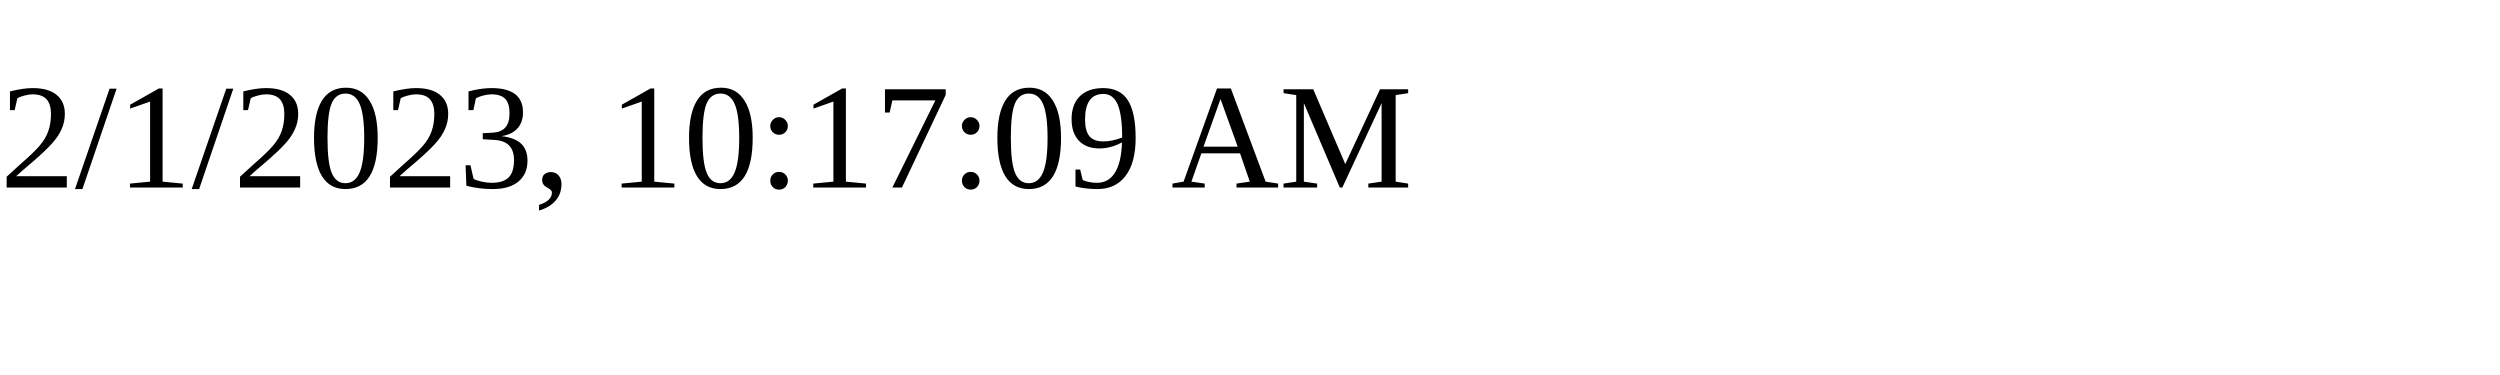
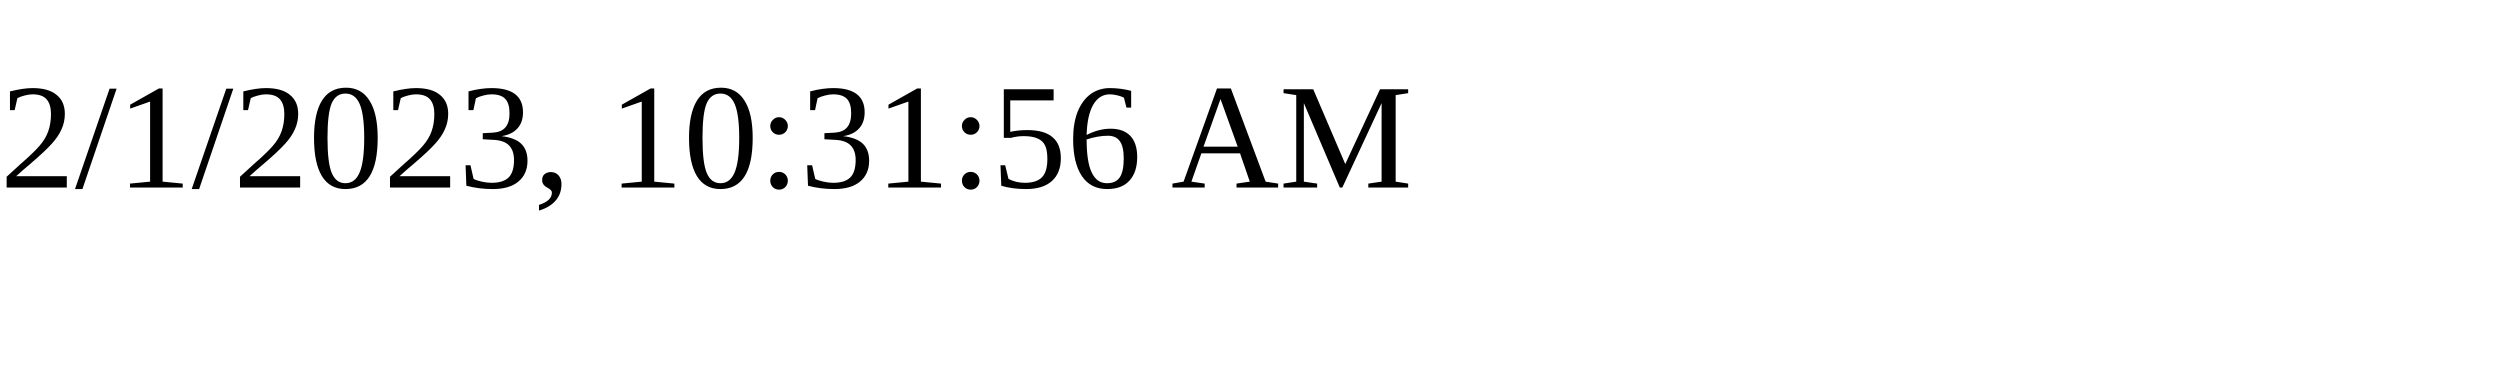
<svg xmlns="http://www.w3.org/2000/svg" height="30" width="200">
-   <text x="0" y="15">2/1/2023, 10:17:09 AM</text>
+   <text x="0" y="15">2/1/2023, 10:31:56 AM</text>
</svg>
